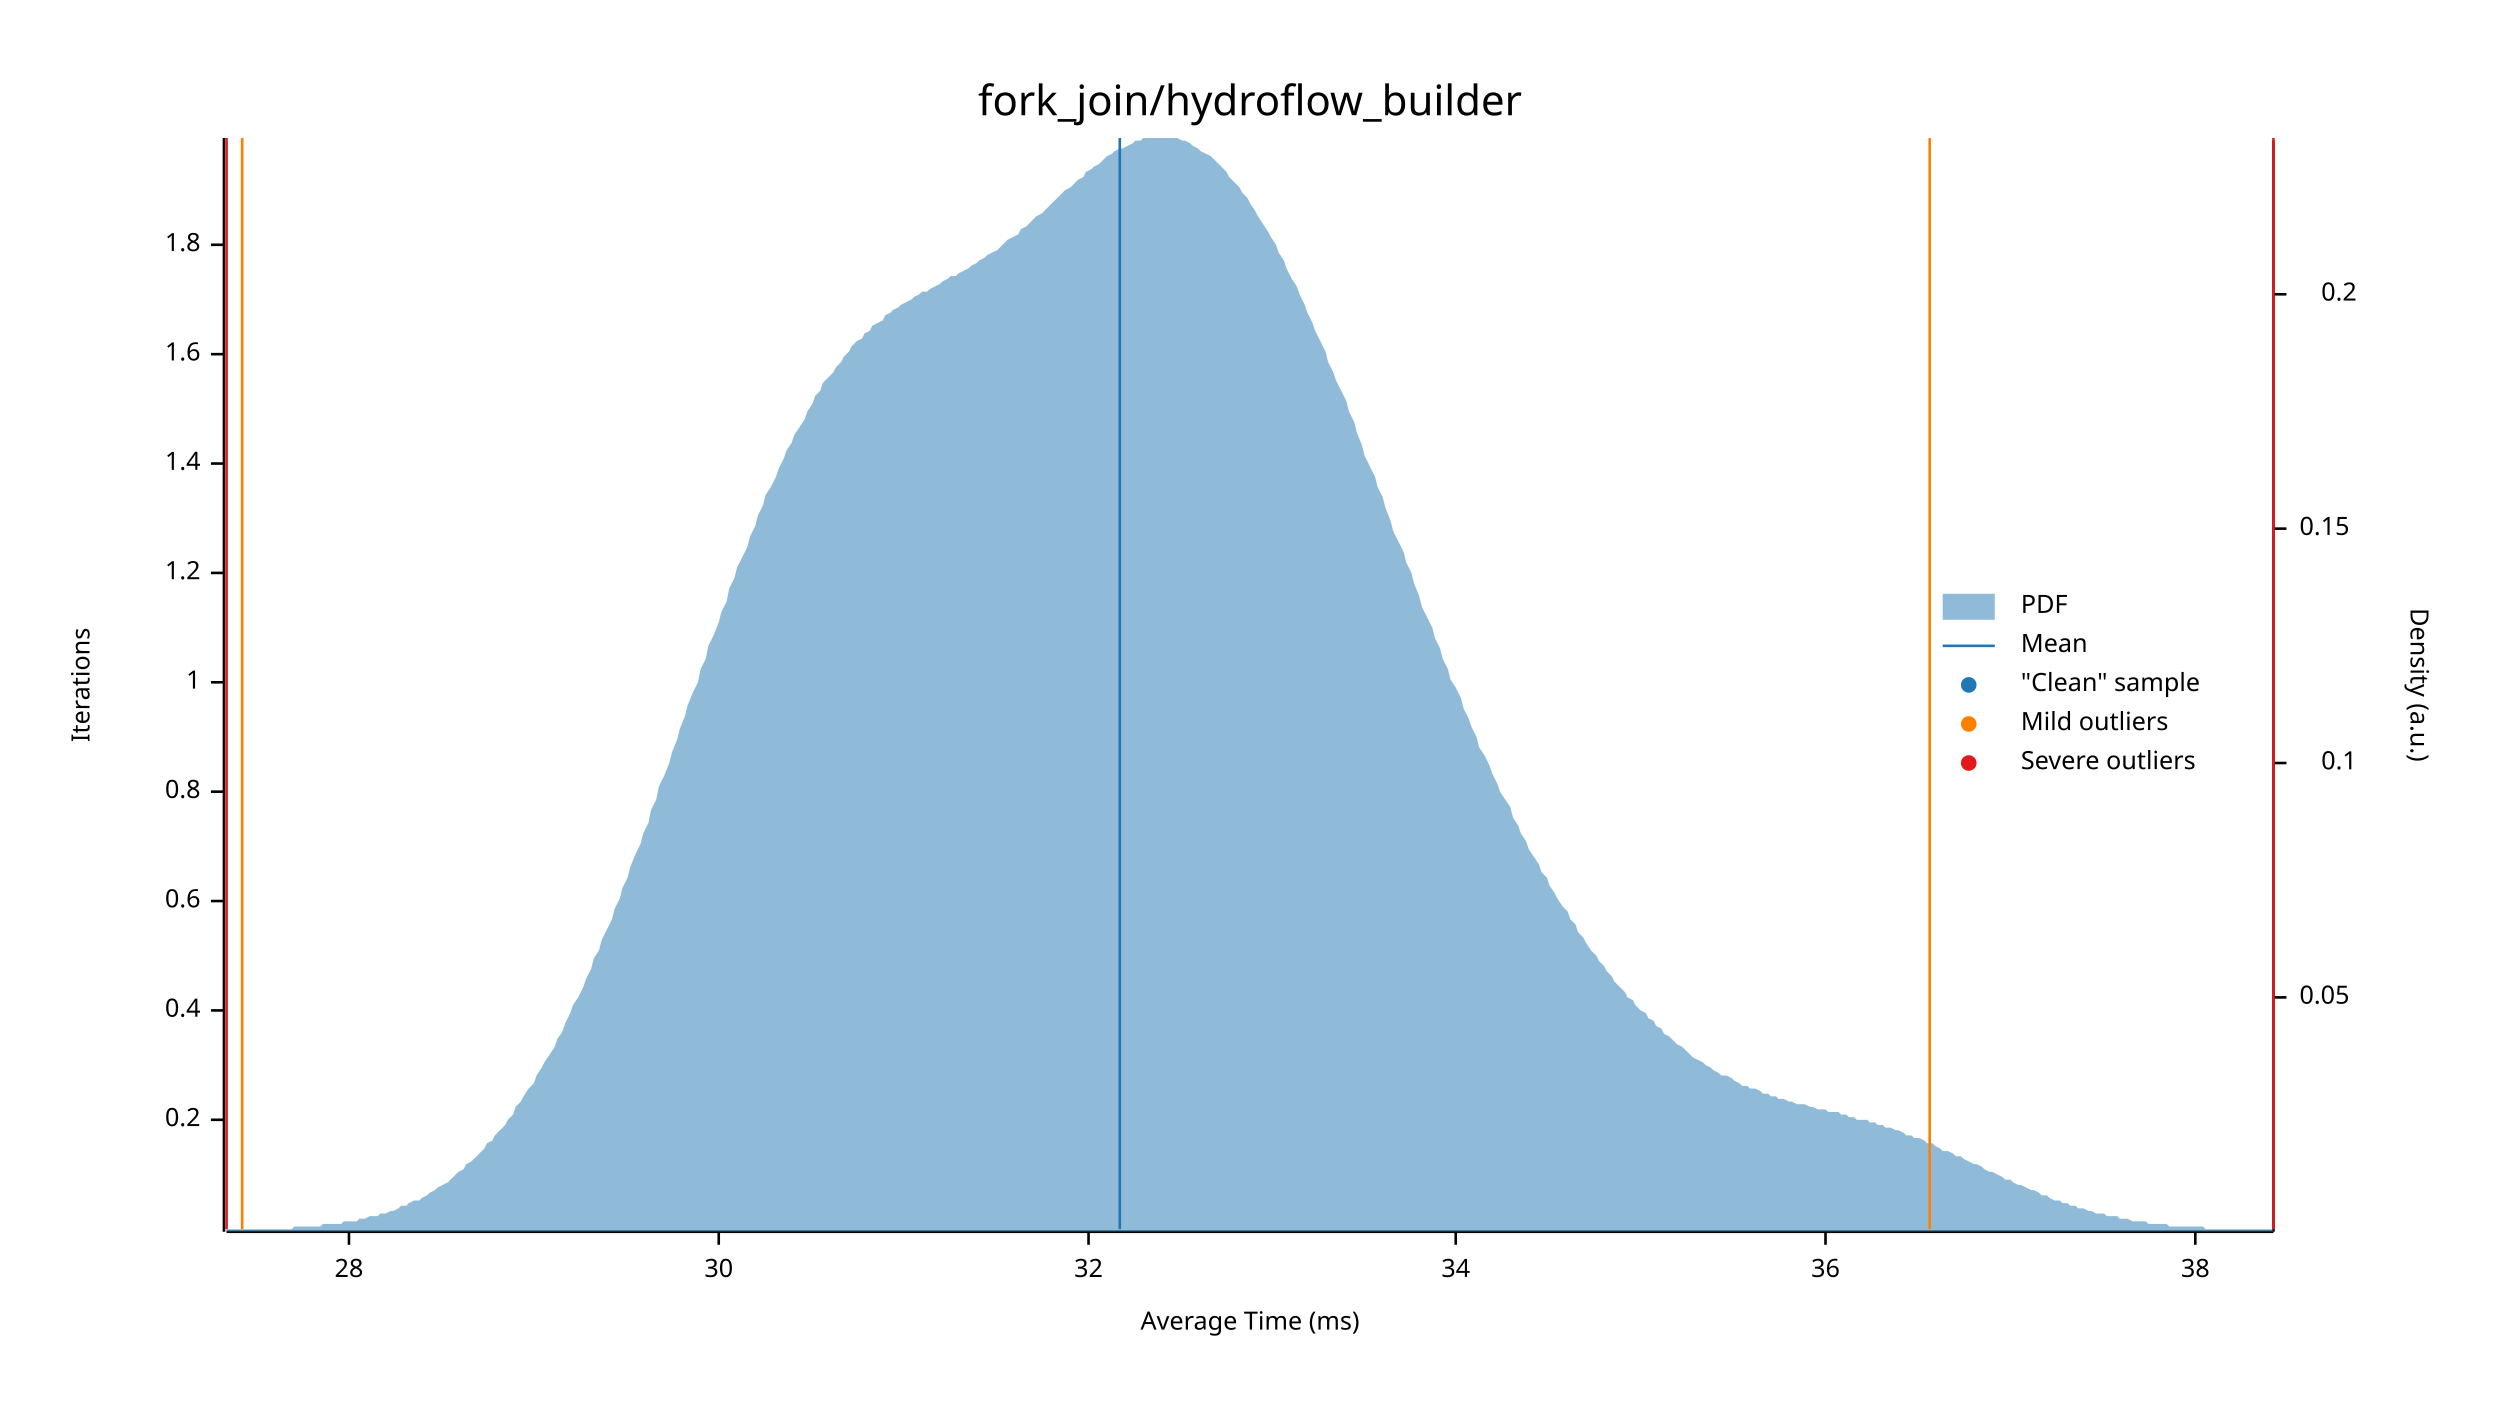
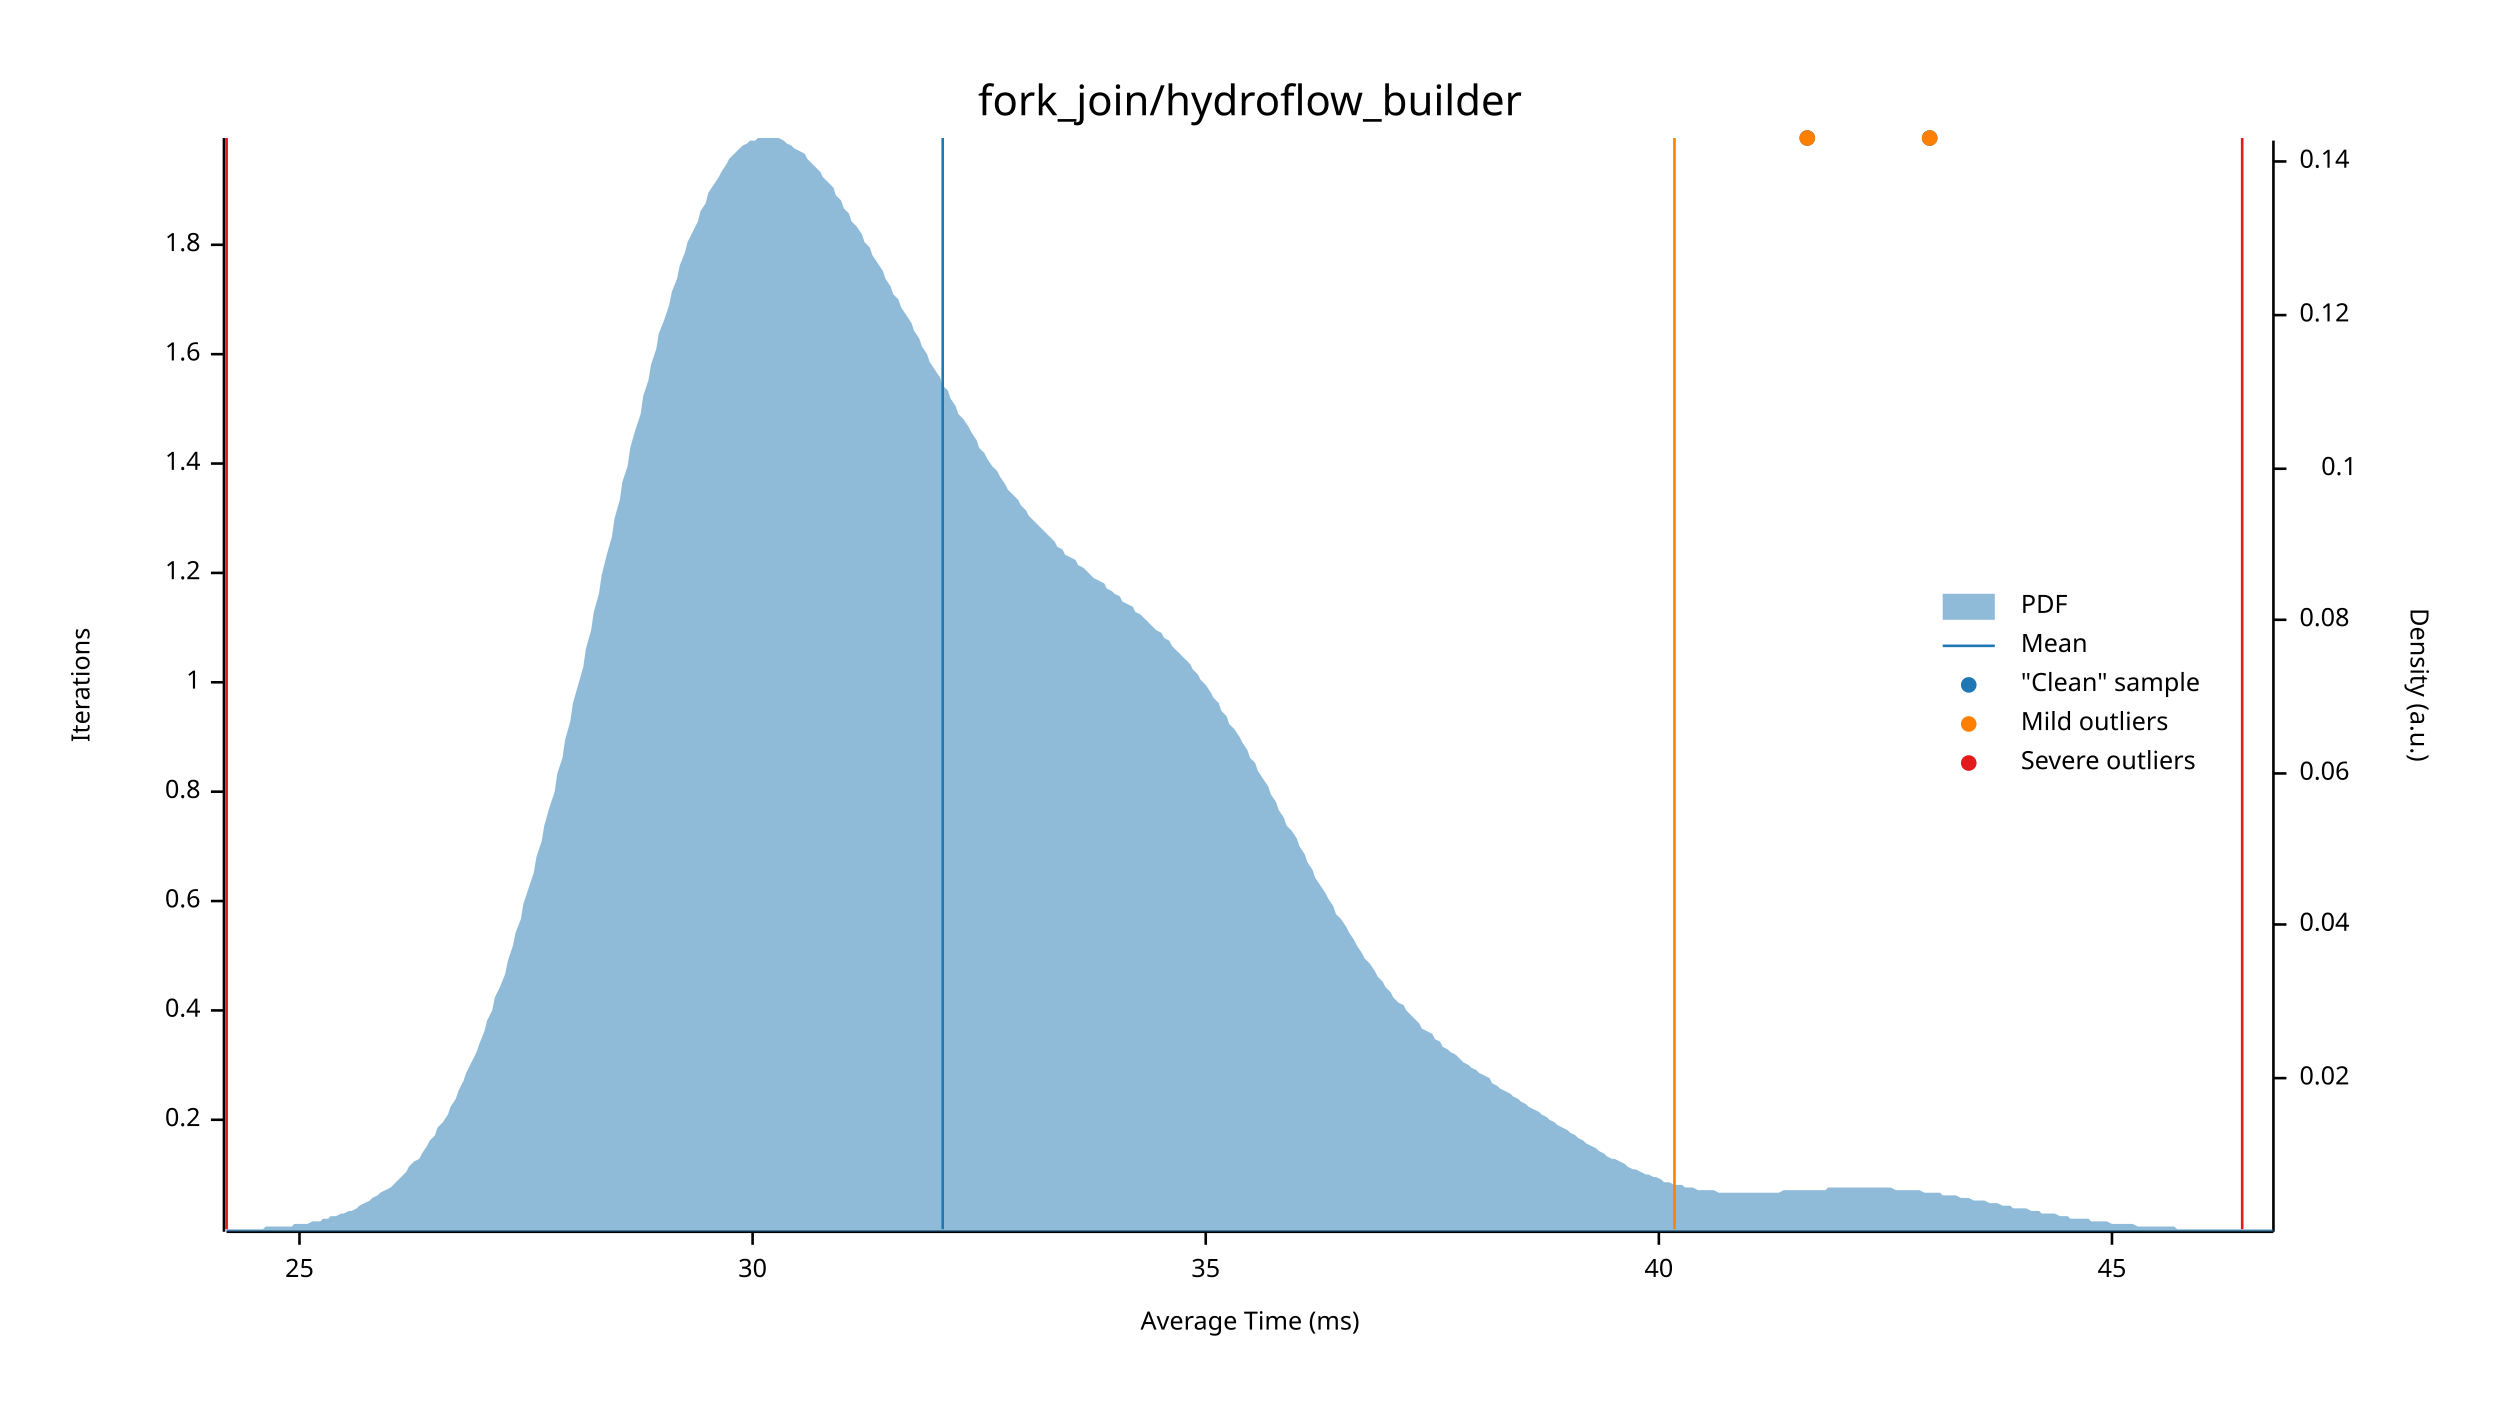
<svg xmlns="http://www.w3.org/2000/svg" width="960" height="540" viewBox="0 0 960 540">
  <text x="480" y="32" dy="0.76em" text-anchor="middle" font-family="sans-serif" font-size="16.129" opacity="1" fill="#000000">
fork_join/hydroflow_builder
</text>
  <text x="27" y="263" dy="0.76em" text-anchor="middle" font-family="sans-serif" font-size="9.677" opacity="1" fill="#000000" transform="rotate(270, 27, 263)">
Iterations
</text>
  <text x="480" y="513" dy="-0.5ex" text-anchor="middle" font-family="sans-serif" font-size="9.677" opacity="1" fill="#000000">
Average Time (ms)
</text>
  <polyline fill="none" opacity="1" stroke="#000000" stroke-width="1" points="86,53 86,473 " />
  <text x="77" y="430" dy="0.5ex" text-anchor="end" font-family="sans-serif" font-size="9.677" opacity="1" fill="#000000">
0.2
</text>
  <polyline fill="none" opacity="1" stroke="#000000" stroke-width="1" points="81,430 86,430 " />
  <text x="77" y="388" dy="0.5ex" text-anchor="end" font-family="sans-serif" font-size="9.677" opacity="1" fill="#000000">
0.4
</text>
  <polyline fill="none" opacity="1" stroke="#000000" stroke-width="1" points="81,388 86,388 " />
  <text x="77" y="346" dy="0.5ex" text-anchor="end" font-family="sans-serif" font-size="9.677" opacity="1" fill="#000000">
0.6
</text>
  <polyline fill="none" opacity="1" stroke="#000000" stroke-width="1" points="81,346 86,346 " />
  <text x="77" y="304" dy="0.5ex" text-anchor="end" font-family="sans-serif" font-size="9.677" opacity="1" fill="#000000">
0.8
</text>
  <polyline fill="none" opacity="1" stroke="#000000" stroke-width="1" points="81,304 86,304 " />
  <text x="77" y="262" dy="0.5ex" text-anchor="end" font-family="sans-serif" font-size="9.677" opacity="1" fill="#000000">
1
</text>
  <polyline fill="none" opacity="1" stroke="#000000" stroke-width="1" points="81,262 86,262 " />
  <text x="77" y="220" dy="0.5ex" text-anchor="end" font-family="sans-serif" font-size="9.677" opacity="1" fill="#000000">
1.2
</text>
  <polyline fill="none" opacity="1" stroke="#000000" stroke-width="1" points="81,220 86,220 " />
  <text x="77" y="178" dy="0.5ex" text-anchor="end" font-family="sans-serif" font-size="9.677" opacity="1" fill="#000000">
1.4
</text>
  <polyline fill="none" opacity="1" stroke="#000000" stroke-width="1" points="81,178 86,178 " />
  <text x="77" y="136" dy="0.5ex" text-anchor="end" font-family="sans-serif" font-size="9.677" opacity="1" fill="#000000">
1.6
</text>
  <polyline fill="none" opacity="1" stroke="#000000" stroke-width="1" points="81,136 86,136 " />
  <text x="77" y="94" dy="0.5ex" text-anchor="end" font-family="sans-serif" font-size="9.677" opacity="1" fill="#000000">
1.8
</text>
  <polyline fill="none" opacity="1" stroke="#000000" stroke-width="1" points="81,94 86,94 " />
  <polyline fill="none" opacity="1" stroke="#000000" stroke-width="1" points="87,473 873,473 " />
-   <text x="134" y="483" dy="0.76em" text-anchor="middle" font-family="sans-serif" font-size="9.677" opacity="1" fill="#000000">
- 28
+   <text x="115" y="483" dy="0.76em" text-anchor="middle" font-family="sans-serif" font-size="9.677" opacity="1" fill="#000000">
+ 25
</text>
-   <polyline fill="none" opacity="1" stroke="#000000" stroke-width="1" points="134,473 134,478 " />
-   <text x="276" y="483" dy="0.76em" text-anchor="middle" font-family="sans-serif" font-size="9.677" opacity="1" fill="#000000">
+   <polyline fill="none" opacity="1" stroke="#000000" stroke-width="1" points="115,473 115,478 " />
+   <text x="289" y="483" dy="0.76em" text-anchor="middle" font-family="sans-serif" font-size="9.677" opacity="1" fill="#000000">
30
</text>
-   <polyline fill="none" opacity="1" stroke="#000000" stroke-width="1" points="276,473 276,478 " />
-   <text x="418" y="483" dy="0.76em" text-anchor="middle" font-family="sans-serif" font-size="9.677" opacity="1" fill="#000000">
- 32
+   <polyline fill="none" opacity="1" stroke="#000000" stroke-width="1" points="289,473 289,478 " />
+   <text x="463" y="483" dy="0.76em" text-anchor="middle" font-family="sans-serif" font-size="9.677" opacity="1" fill="#000000">
+ 35
</text>
-   <polyline fill="none" opacity="1" stroke="#000000" stroke-width="1" points="418,473 418,478 " />
-   <text x="559" y="483" dy="0.76em" text-anchor="middle" font-family="sans-serif" font-size="9.677" opacity="1" fill="#000000">
- 34
+   <polyline fill="none" opacity="1" stroke="#000000" stroke-width="1" points="463,473 463,478 " />
+   <text x="637" y="483" dy="0.76em" text-anchor="middle" font-family="sans-serif" font-size="9.677" opacity="1" fill="#000000">
+ 40
</text>
-   <polyline fill="none" opacity="1" stroke="#000000" stroke-width="1" points="559,473 559,478 " />
-   <text x="701" y="483" dy="0.76em" text-anchor="middle" font-family="sans-serif" font-size="9.677" opacity="1" fill="#000000">
- 36
+   <polyline fill="none" opacity="1" stroke="#000000" stroke-width="1" points="637,473 637,478 " />
+   <text x="811" y="483" dy="0.76em" text-anchor="middle" font-family="sans-serif" font-size="9.677" opacity="1" fill="#000000">
+ 45
</text>
-   <polyline fill="none" opacity="1" stroke="#000000" stroke-width="1" points="701,473 701,478 " />
-   <text x="843" y="483" dy="0.76em" text-anchor="middle" font-family="sans-serif" font-size="9.677" opacity="1" fill="#000000">
- 38
- </text>
-   <polyline fill="none" opacity="1" stroke="#000000" stroke-width="1" points="843,473 843,478 " />
+   <polyline fill="none" opacity="1" stroke="#000000" stroke-width="1" points="811,473 811,478 " />
  <text x="933" y="263" dy="0.76em" text-anchor="middle" font-family="sans-serif" font-size="9.677" opacity="1" fill="#000000" transform="rotate(90, 933, 263)">
Density (a.u.)
</text>
  <polyline fill="none" opacity="1" stroke="#000000" stroke-width="1" points="873,54 873,473 " />
-   <text x="883" y="383" dy="0.5ex" text-anchor="start" font-family="sans-serif" font-size="9.677" opacity="1" fill="#000000">
- 0.05
+   <text x="883" y="414" dy="0.5ex" text-anchor="start" font-family="sans-serif" font-size="9.677" opacity="1" fill="#000000">
+ 0.02
</text>
-   <polyline fill="none" opacity="1" stroke="#000000" stroke-width="1" points="873,383 878,383 " />
-   <text x="905" y="293" dy="0.5ex" text-anchor="end" font-family="sans-serif" font-size="9.677" opacity="1" fill="#000000">
+   <polyline fill="none" opacity="1" stroke="#000000" stroke-width="1" points="873,414 878,414 " />
+   <text x="883" y="355" dy="0.5ex" text-anchor="start" font-family="sans-serif" font-size="9.677" opacity="1" fill="#000000">
+ 0.04
+ </text>
+   <polyline fill="none" opacity="1" stroke="#000000" stroke-width="1" points="873,355 878,355 " />
+   <text x="883" y="297" dy="0.5ex" text-anchor="start" font-family="sans-serif" font-size="9.677" opacity="1" fill="#000000">
+ 0.06
+ </text>
+   <polyline fill="none" opacity="1" stroke="#000000" stroke-width="1" points="873,297 878,297 " />
+   <text x="883" y="238" dy="0.5ex" text-anchor="start" font-family="sans-serif" font-size="9.677" opacity="1" fill="#000000">
+ 0.08
+ </text>
+   <polyline fill="none" opacity="1" stroke="#000000" stroke-width="1" points="873,238 878,238 " />
+   <text x="905" y="180" dy="0.5ex" text-anchor="end" font-family="sans-serif" font-size="9.677" opacity="1" fill="#000000">
0.1
</text>
-   <polyline fill="none" opacity="1" stroke="#000000" stroke-width="1" points="873,293 878,293 " />
-   <text x="883" y="203" dy="0.5ex" text-anchor="start" font-family="sans-serif" font-size="9.677" opacity="1" fill="#000000">
- 0.15
+   <polyline fill="none" opacity="1" stroke="#000000" stroke-width="1" points="873,180 878,180 " />
+   <text x="883" y="121" dy="0.5ex" text-anchor="start" font-family="sans-serif" font-size="9.677" opacity="1" fill="#000000">
+ 0.12
</text>
-   <polyline fill="none" opacity="1" stroke="#000000" stroke-width="1" points="873,203 878,203 " />
-   <text x="905" y="113" dy="0.5ex" text-anchor="end" font-family="sans-serif" font-size="9.677" opacity="1" fill="#000000">
- 0.2
+   <polyline fill="none" opacity="1" stroke="#000000" stroke-width="1" points="873,121 878,121 " />
+   <text x="883" y="62" dy="0.5ex" text-anchor="start" font-family="sans-serif" font-size="9.677" opacity="1" fill="#000000">
+ 0.14
</text>
-   <polyline fill="none" opacity="1" stroke="#000000" stroke-width="1" points="873,113 878,113 " />
-   <polygon opacity="0.5" fill="#1F78B4" points="87,472 88,472 90,472 91,472 93,472 94,472 96,472 98,472 99,472 101,472 102,472 104,472 105,472 107,472 109,472 110,472 112,472 113,471 115,471 116,471 118,471 120,471 121,471 123,471 124,470 126,470 127,470 129,470 131,470 132,469 134,469 135,469 137,469 138,468 140,468 142,467 143,467 145,467 146,466 148,466 150,465 151,465 153,464 154,463 156,463 157,462 159,461 161,461 162,460 164,459 165,458 167,457 168,456 170,455 172,454 173,453 175,451 176,450 178,449 179,447 181,446 183,444 184,443 186,441 187,439 189,438 190,436 192,434 194,432 195,430 197,428 198,425 200,423 201,421 203,418 205,416 206,413 208,410 209,408 211,405 213,402 214,399 216,396 217,393 219,389 220,386 222,383 224,379 225,376 227,372 228,368 230,365 231,361 233,357 235,353 236,349 238,345 239,341 241,337 242,333 244,328 246,324 247,320 249,316 250,311 252,307 253,302 255,298 257,293 258,289 260,284 261,280 263,275 264,271 266,266 268,262 269,257 271,253 272,248 274,244 276,239 277,235 279,231 280,226 282,222 283,218 285,214 287,210 288,206 290,202 291,198 293,194 294,190 296,187 298,183 299,180 301,176 302,173 304,170 305,167 307,164 309,161 310,158 312,155 313,152 315,150 316,147 318,145 320,143 321,141 323,139 324,137 326,135 327,133 329,131 331,130 332,128 334,127 335,125 337,124 339,123 340,121 342,120 343,119 345,118 346,117 348,116 350,115 351,114 353,113 354,112 356,112 357,111 359,110 361,109 362,108 364,107 365,106 367,106 368,105 370,104 372,103 373,102 375,101 376,100 378,99 379,98 381,97 383,96 384,95 386,93 387,92 389,91 391,90 392,88 394,87 395,86 397,84 398,83 400,82 402,80 403,79 405,77 406,76 408,74 409,73 411,72 413,70 414,69 416,68 417,66 419,65 420,64 422,63 424,61 425,60 427,59 428,58 430,57 431,57 433,56 435,55 436,54 438,54 439,53 441,53 442,53 444,53 446,53 447,53 449,53 450,53 452,53 454,54 455,54 457,55 458,56 460,57 461,58 463,59 465,60 466,61 468,63 469,64 471,66 472,68 474,70 476,72 477,74 479,76 480,78 482,81 483,83 485,86 487,89 488,91 490,94 491,97 493,100 494,103 496,107 498,110 499,113 501,117 502,120 504,124 505,127 507,131 509,135 510,139 512,143 513,146 515,150 517,154 518,158 520,162 521,166 523,171 524,175 526,179 528,183 529,187 531,191 532,195 534,200 535,204 537,208 539,212 540,216 542,220 543,224 545,229 546,233 548,237 550,241 551,245 553,249 554,253 556,257 557,261 559,264 561,268 562,272 564,276 565,279 567,283 568,287 570,290 572,294 573,297 575,301 576,304 578,307 580,310 581,314 583,317 584,320 586,323 587,326 589,329 591,332 592,335 594,337 595,340 597,343 598,345 600,348 602,350 603,353 605,355 606,358 608,360 609,362 611,365 613,367 614,369 616,371 617,373 619,375 620,377 622,379 624,381 625,383 627,384 628,386 630,388 632,389 633,391 635,392 636,394 638,395 639,397 641,398 643,400 644,401 646,402 647,403 649,405 650,406 652,407 654,408 655,409 657,410 658,411 660,412 661,413 663,413 665,414 666,415 668,416 669,417 671,417 672,418 674,418 676,419 677,420 679,420 680,421 682,421 683,422 685,422 687,423 688,423 690,424 691,424 693,424 695,425 696,425 698,426 699,426 701,426 702,427 704,427 706,427 707,428 709,428 710,429 712,429 713,430 715,430 717,430 718,431 720,431 721,432 723,432 724,433 726,433 728,434 729,434 731,435 732,436 734,436 735,437 737,437 739,438 740,439 742,439 743,440 745,441 746,442 748,442 750,443 751,444 753,444 754,445 756,446 758,447 759,447 761,448 762,449 764,450 765,450 767,451 769,452 770,453 772,453 773,454 775,455 776,455 778,456 780,457 781,457 783,458 784,459 786,459 787,460 789,461 791,461 792,462 794,462 795,463 797,463 798,464 800,464 802,465 803,465 805,466 806,466 808,466 809,467 811,467 813,467 814,468 816,468 817,468 819,469 821,469 822,469 824,469 825,470 827,470 828,470 830,470 832,470 833,471 835,471 836,471 838,471 839,471 841,471 843,471 844,471 846,471 847,472 849,472 850,472 852,472 854,472 855,472 857,472 858,472 860,472 861,472 863,472 865,472 866,472 868,472 869,472 871,472 873,472 873,473 87,473 " />
-   <polyline fill="none" opacity="1" stroke="#1F78B4" stroke-width="1" points="430,472 430,53 " />
-   <polyline fill="none" opacity="1" stroke="#FF7F00" stroke-width="1" points="93,472 93,53 " />
-   <polyline fill="none" opacity="1" stroke="#FF7F00" stroke-width="1" points="741,472 741,53 " />
+   <polyline fill="none" opacity="1" stroke="#000000" stroke-width="1" points="873,62 878,62 " />
+   <polygon opacity="0.5" fill="#1F78B4" points="87,472 88,472 90,472 91,472 93,472 94,472 96,472 98,472 99,472 101,472 102,471 104,471 105,471 107,471 109,471 110,471 112,471 113,470 115,470 116,470 118,470 120,469 121,469 123,469 124,468 126,468 127,467 129,467 131,466 132,466 134,465 135,465 137,464 138,463 140,462 142,461 143,460 145,459 146,458 148,457 150,456 151,455 153,453 154,452 156,450 157,448 159,446 161,445 162,443 164,440 165,438 167,436 168,433 170,431 172,428 173,425 175,422 176,419 178,415 179,412 181,408 183,404 184,401 186,396 187,392 189,388 190,383 192,379 194,374 195,369 197,363 198,358 200,353 201,347 203,341 205,335 206,329 208,323 209,317 211,310 213,304 214,297 216,291 217,284 219,277 220,270 222,263 224,256 225,249 227,242 228,235 230,228 231,221 233,213 235,206 236,199 238,192 239,185 241,179 242,172 244,165 246,159 247,152 249,146 250,140 252,134 253,128 255,123 257,117 258,112 260,107 261,102 263,97 264,93 266,89 268,85 269,81 271,78 272,74 274,71 276,68 277,66 279,63 280,61 282,59 283,58 285,56 287,55 288,54 290,54 291,53 293,53 294,53 296,53 298,53 299,53 301,54 302,55 304,56 305,57 307,58 309,59 310,61 312,63 313,64 315,66 316,68 318,70 320,72 321,75 323,77 324,80 326,82 327,85 329,87 331,90 332,93 334,95 335,98 337,101 339,104 340,107 342,110 343,113 345,115 346,118 348,121 350,124 351,127 353,130 354,133 356,136 357,139 359,142 361,145 362,148 364,150 365,153 367,156 368,159 370,161 372,164 373,166 375,169 376,172 378,174 379,176 381,179 383,181 384,183 386,186 387,188 389,190 391,192 392,194 394,196 395,198 397,200 398,201 400,203 402,205 403,206 405,208 406,210 408,211 409,213 411,214 413,215 414,217 416,218 417,219 419,221 420,222 422,223 424,224 425,226 427,227 428,228 430,229 431,231 433,232 435,233 436,235 438,236 439,237 441,239 442,240 444,242 446,243 447,245 449,246 450,248 452,250 454,252 455,253 457,255 458,257 460,259 461,261 463,263 465,266 466,268 468,270 469,273 471,275 472,278 474,280 476,283 477,285 479,288 480,291 482,293 483,296 485,299 487,302 488,305 490,308 491,311 493,314 494,317 496,319 498,322 499,325 501,328 502,331 504,334 505,337 507,340 509,343 510,345 512,348 513,351 515,353 517,356 518,358 520,361 521,363 523,366 524,368 526,370 528,373 529,375 531,377 532,379 534,381 535,383 537,385 539,386 540,388 542,390 543,391 545,393 546,395 548,396 550,397 551,399 553,400 554,402 556,403 557,404 559,405 561,407 562,408 564,409 565,410 567,411 568,412 570,413 572,414 573,416 575,417 576,418 578,419 580,420 581,421 583,422 584,423 586,424 587,425 589,426 591,427 592,428 594,429 595,430 597,431 598,432 600,433 602,434 603,435 605,436 606,437 608,438 609,439 611,440 613,441 614,442 616,443 617,444 619,445 620,445 622,446 624,447 625,448 627,449 628,449 630,450 632,451 633,451 635,452 636,452 638,453 639,454 641,454 643,455 644,455 646,455 647,456 649,456 650,456 652,457 654,457 655,457 657,457 658,457 660,458 661,458 663,458 665,458 666,458 668,458 669,458 671,458 672,458 674,458 676,458 677,458 679,458 680,458 682,458 683,458 685,457 687,457 688,457 690,457 691,457 693,457 695,457 696,457 698,457 699,457 701,457 702,456 704,456 706,456 707,456 709,456 710,456 712,456 713,456 715,456 717,456 718,456 720,456 721,456 723,456 724,456 726,456 728,457 729,457 731,457 732,457 734,457 735,457 737,457 739,458 740,458 742,458 743,458 745,458 746,459 748,459 750,459 751,459 753,460 754,460 756,460 758,461 759,461 761,461 762,461 764,462 765,462 767,462 769,463 770,463 772,463 773,464 775,464 776,464 778,464 780,465 781,465 783,465 784,466 786,466 787,466 789,466 791,467 792,467 794,467 795,468 797,468 798,468 800,468 802,468 803,469 805,469 806,469 808,469 809,469 811,470 813,470 814,470 816,470 817,470 819,470 821,471 822,471 824,471 825,471 827,471 828,471 830,471 832,471 833,471 835,471 836,472 838,472 839,472 841,472 843,472 844,472 846,472 847,472 849,472 850,472 852,472 854,472 855,472 857,472 858,472 860,472 861,472 863,472 865,472 866,472 868,472 869,472 871,472 873,472 873,473 87,473 " />
+   <polyline fill="none" opacity="1" stroke="#1F78B4" stroke-width="1" points="362,472 362,53 " />
+   <polyline fill="none" opacity="1" stroke="#FF7F00" stroke-width="1" points="87,472 87,53 " />
+   <polyline fill="none" opacity="1" stroke="#FF7F00" stroke-width="1" points="643,472 643,53 " />
  <polyline fill="none" opacity="1" stroke="#E31A1C" stroke-width="1" points="87,472 87,53 " />
-   <polyline fill="none" opacity="1" stroke="#E31A1C" stroke-width="1" points="873,472 873,53 " />
+   <polyline fill="none" opacity="1" stroke="#E31A1C" stroke-width="1" points="861,472 861,53 " />
+   <circle cx="694" cy="53" r="3" opacity="1" fill="#1F78B4" stroke="none" stroke-width="1" />
+   <circle cx="741" cy="53" r="3" opacity="1" fill="#1F78B4" stroke="none" stroke-width="1" />
+   <circle cx="694" cy="53" r="3" opacity="1" fill="#FF7F00" stroke="none" stroke-width="1" />
+   <circle cx="741" cy="53" r="3" opacity="1" fill="#FF7F00" stroke="none" stroke-width="1" />
  <text x="776" y="228" dy="0.76em" text-anchor="start" font-family="sans-serif" font-size="9.677" opacity="1" fill="#000000">
PDF
</text>
  <text x="776" y="243" dy="0.76em" text-anchor="start" font-family="sans-serif" font-size="9.677" opacity="1" fill="#000000">
Mean
</text>
  <text x="776" y="258" dy="0.76em" text-anchor="start" font-family="sans-serif" font-size="9.677" opacity="1" fill="#000000">
"Clean" sample
</text>
  <text x="776" y="273" dy="0.76em" text-anchor="start" font-family="sans-serif" font-size="9.677" opacity="1" fill="#000000">
Mild outliers
</text>
  <text x="776" y="288" dy="0.76em" text-anchor="start" font-family="sans-serif" font-size="9.677" opacity="1" fill="#000000">
Severe outliers
</text>
  <rect x="746" y="228" width="20" height="10" opacity="0.5" fill="#1F78B4" stroke="none" />
  <polyline fill="none" opacity="1" stroke="#1F78B4" stroke-width="1" points="746,248 766,248 " />
  <circle cx="756" cy="263" r="3" opacity="1" fill="#1F78B4" stroke="none" stroke-width="1" />
  <circle cx="756" cy="278" r="3" opacity="1" fill="#FF7F00" stroke="none" stroke-width="1" />
  <circle cx="756" cy="293" r="3" opacity="1" fill="#E31A1C" stroke="none" stroke-width="1" />
</svg>
